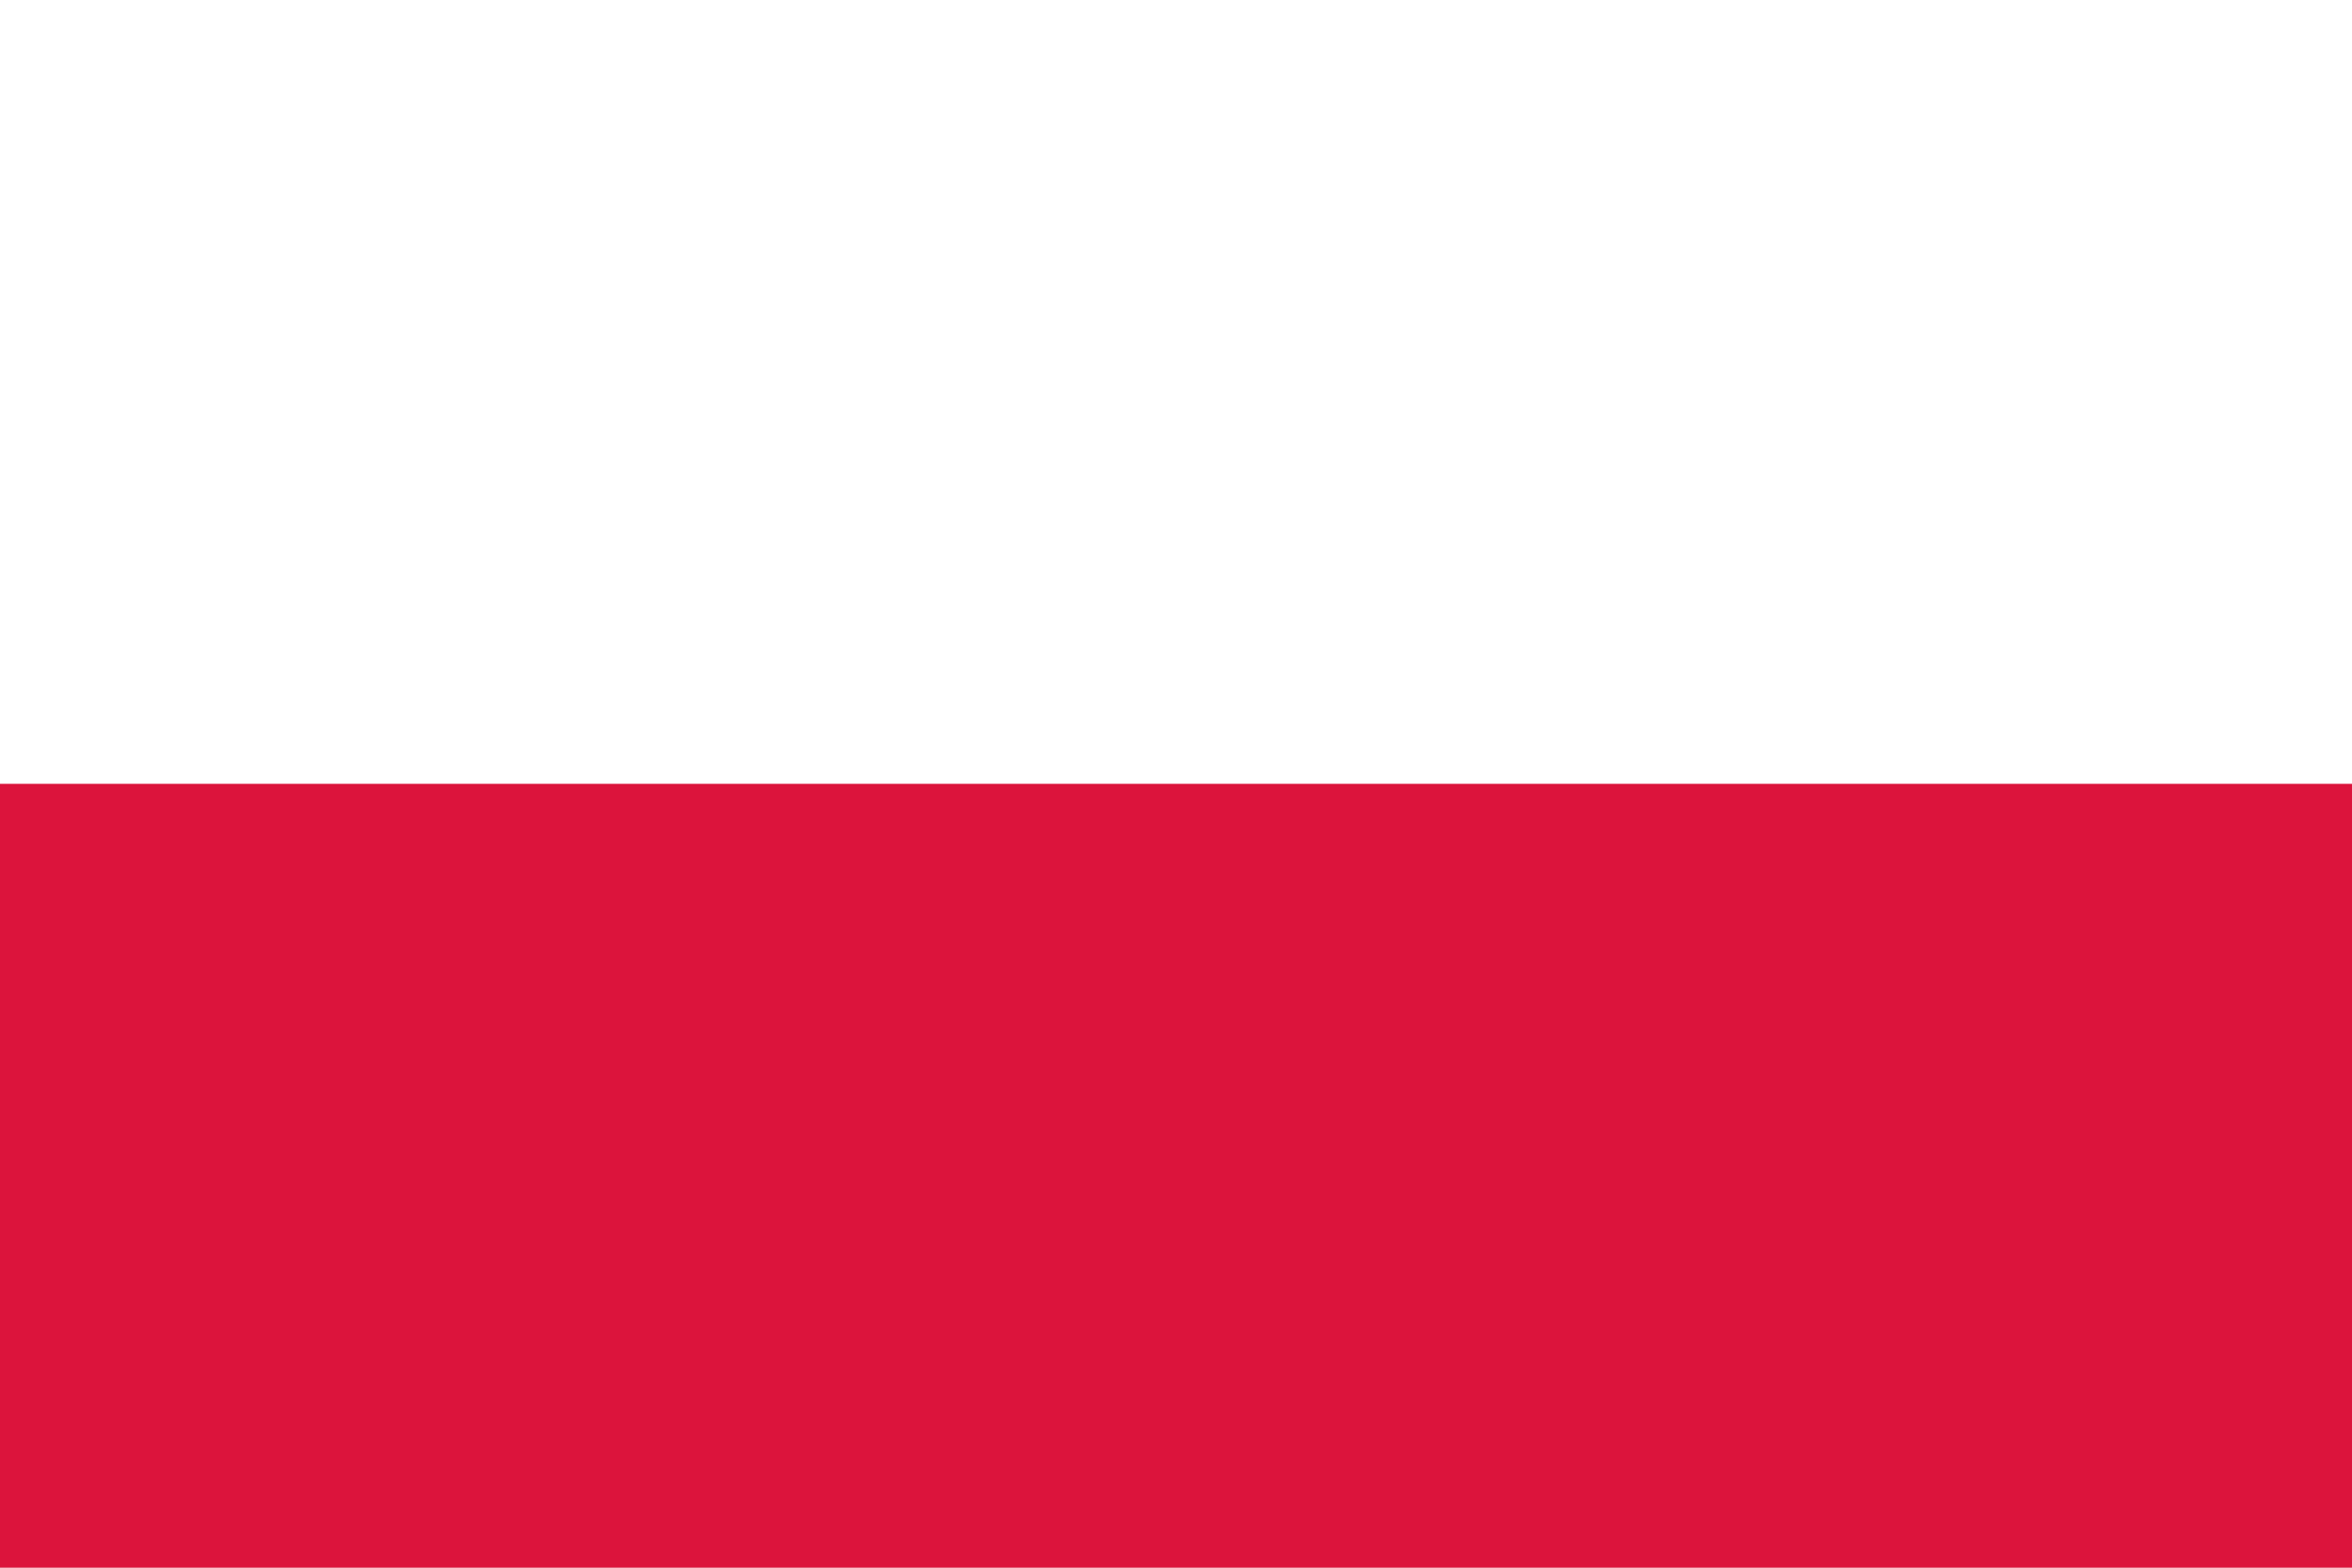
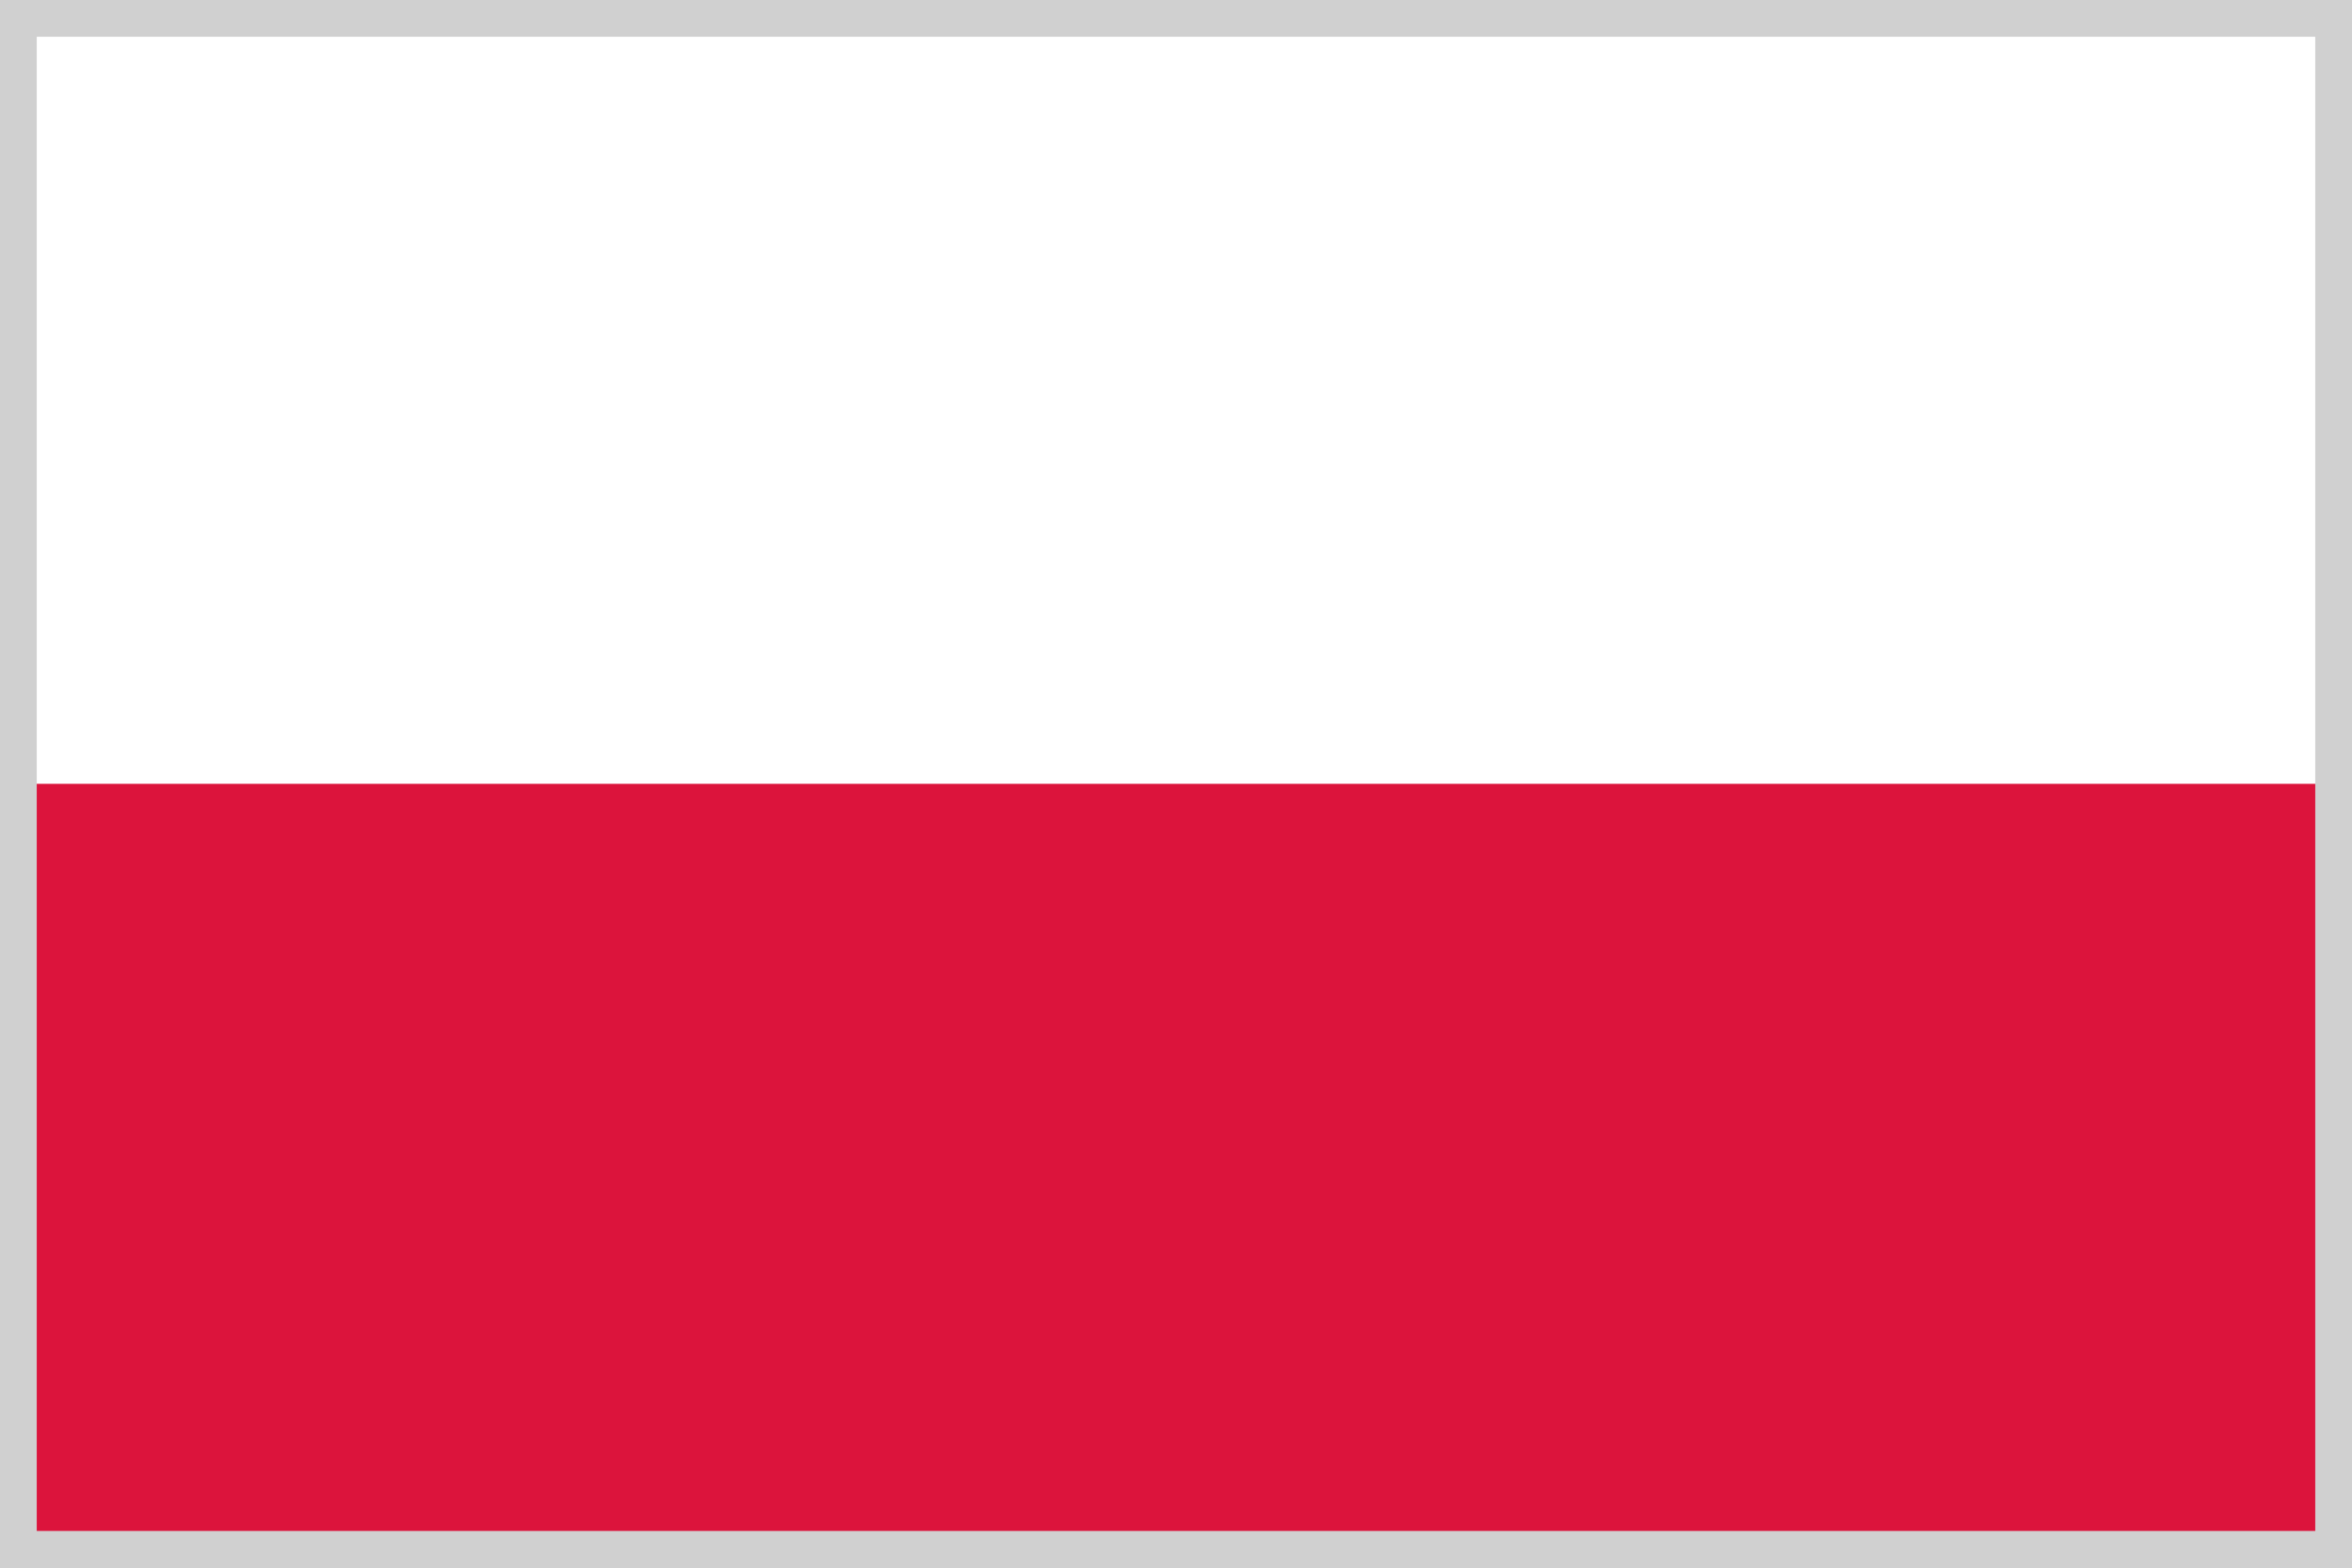
<svg xmlns="http://www.w3.org/2000/svg" viewBox="0 0 24 16" width="24" height="16">
  <rect width="24" height="8" fill="#fff" />
  <rect y="8" width="24" height="8" fill="#DC143C" />
+   <rect width="24" height="16" fill="none" stroke="#d0d0d0" stroke-width="0.75" />
</svg>
